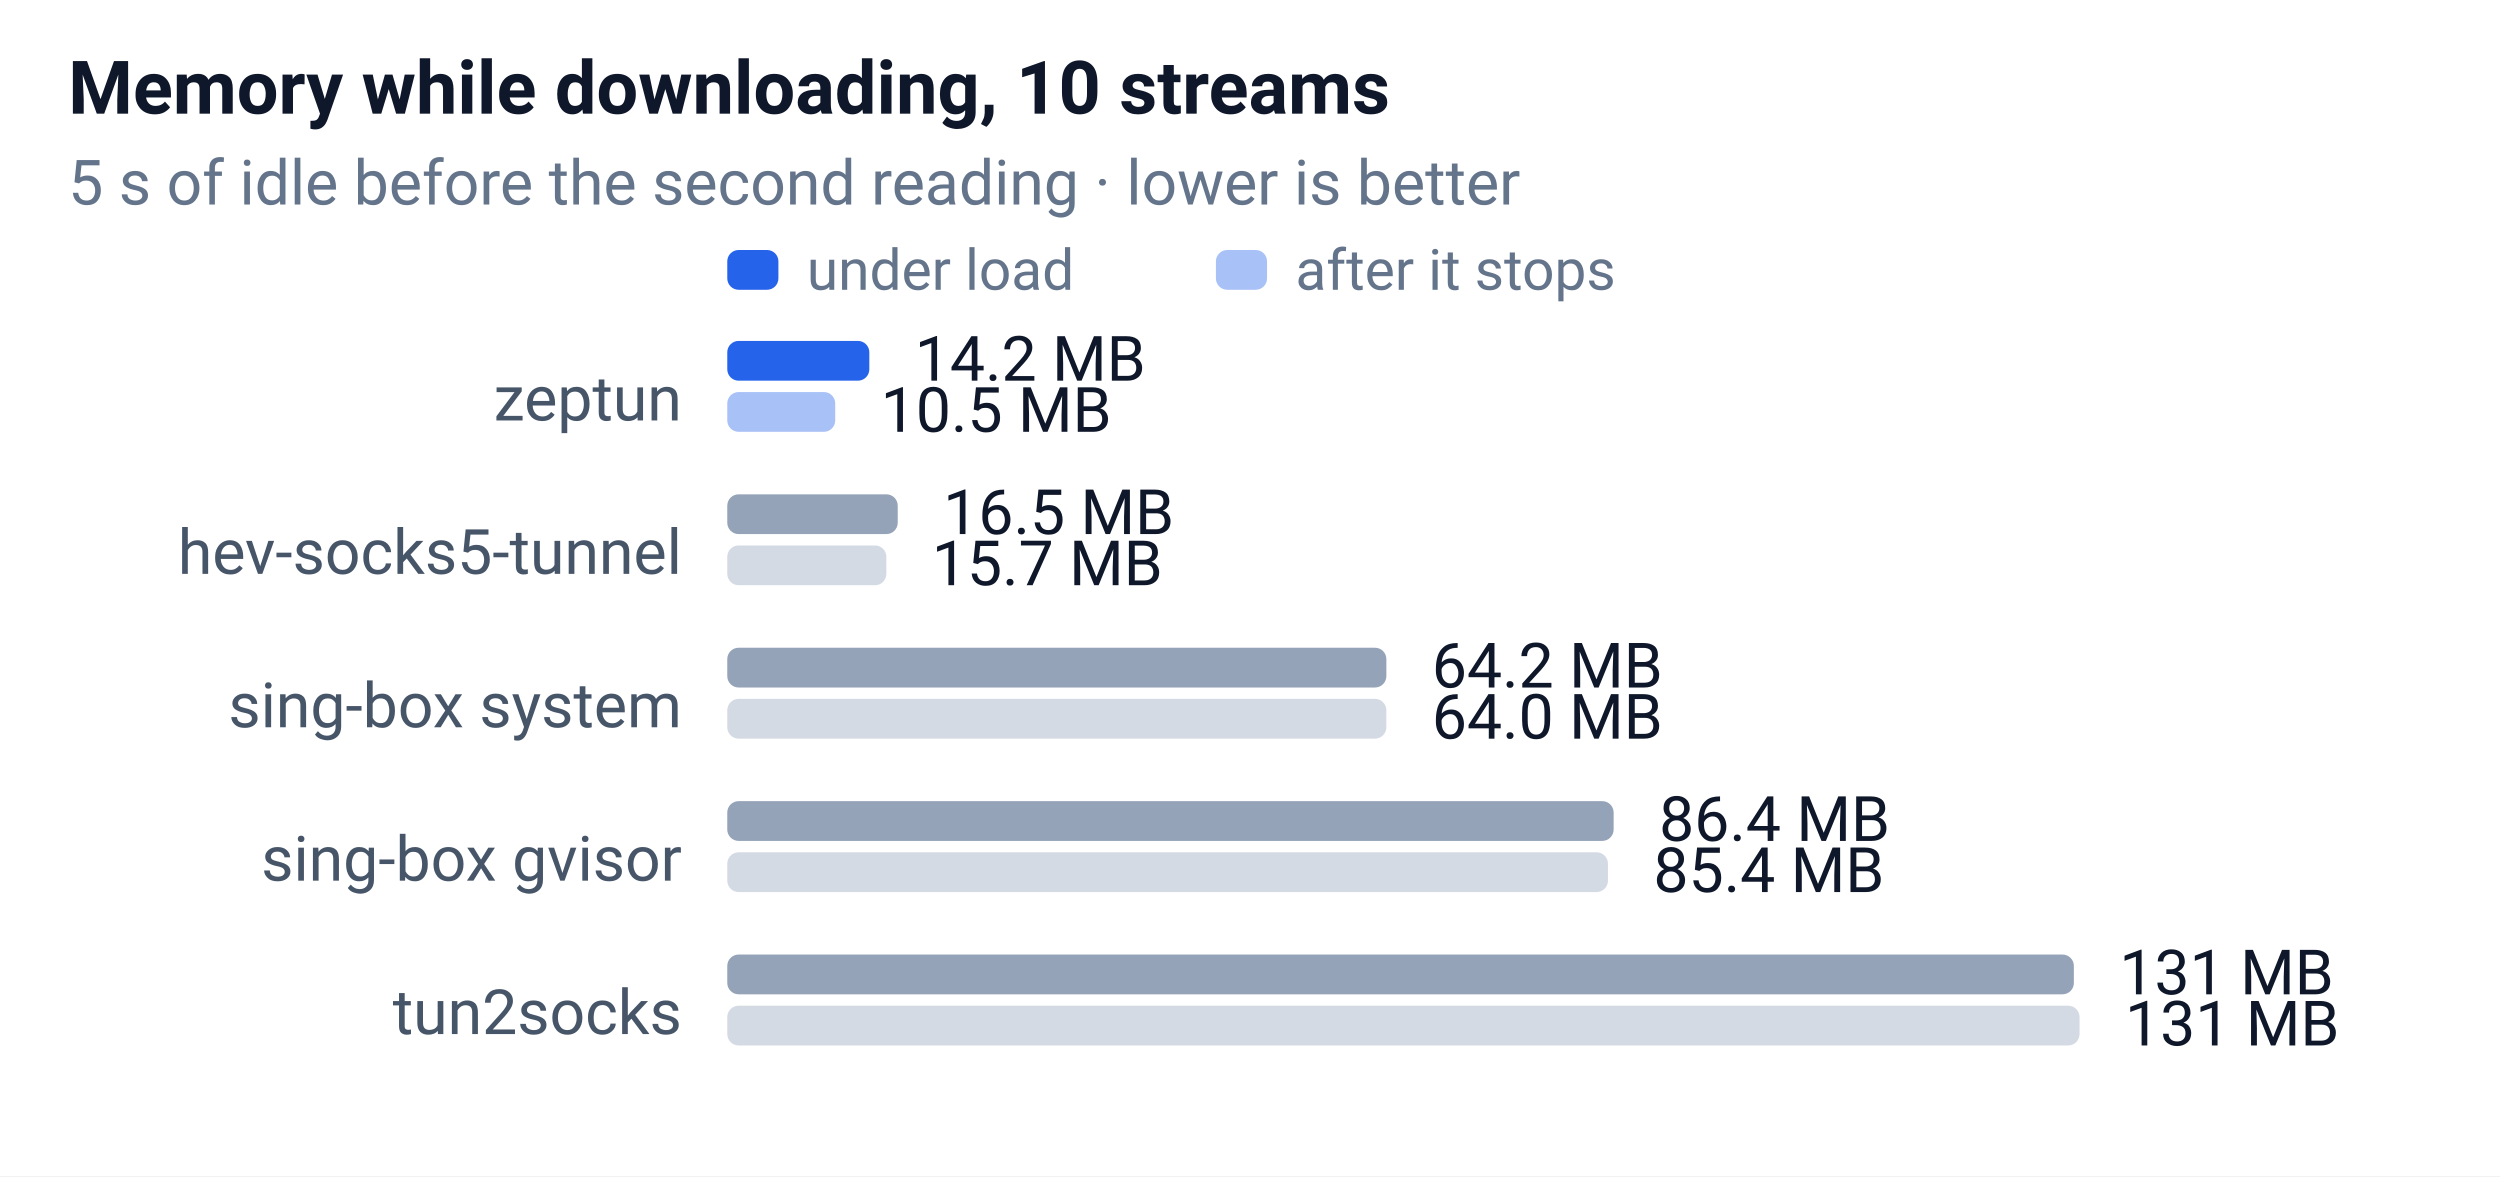
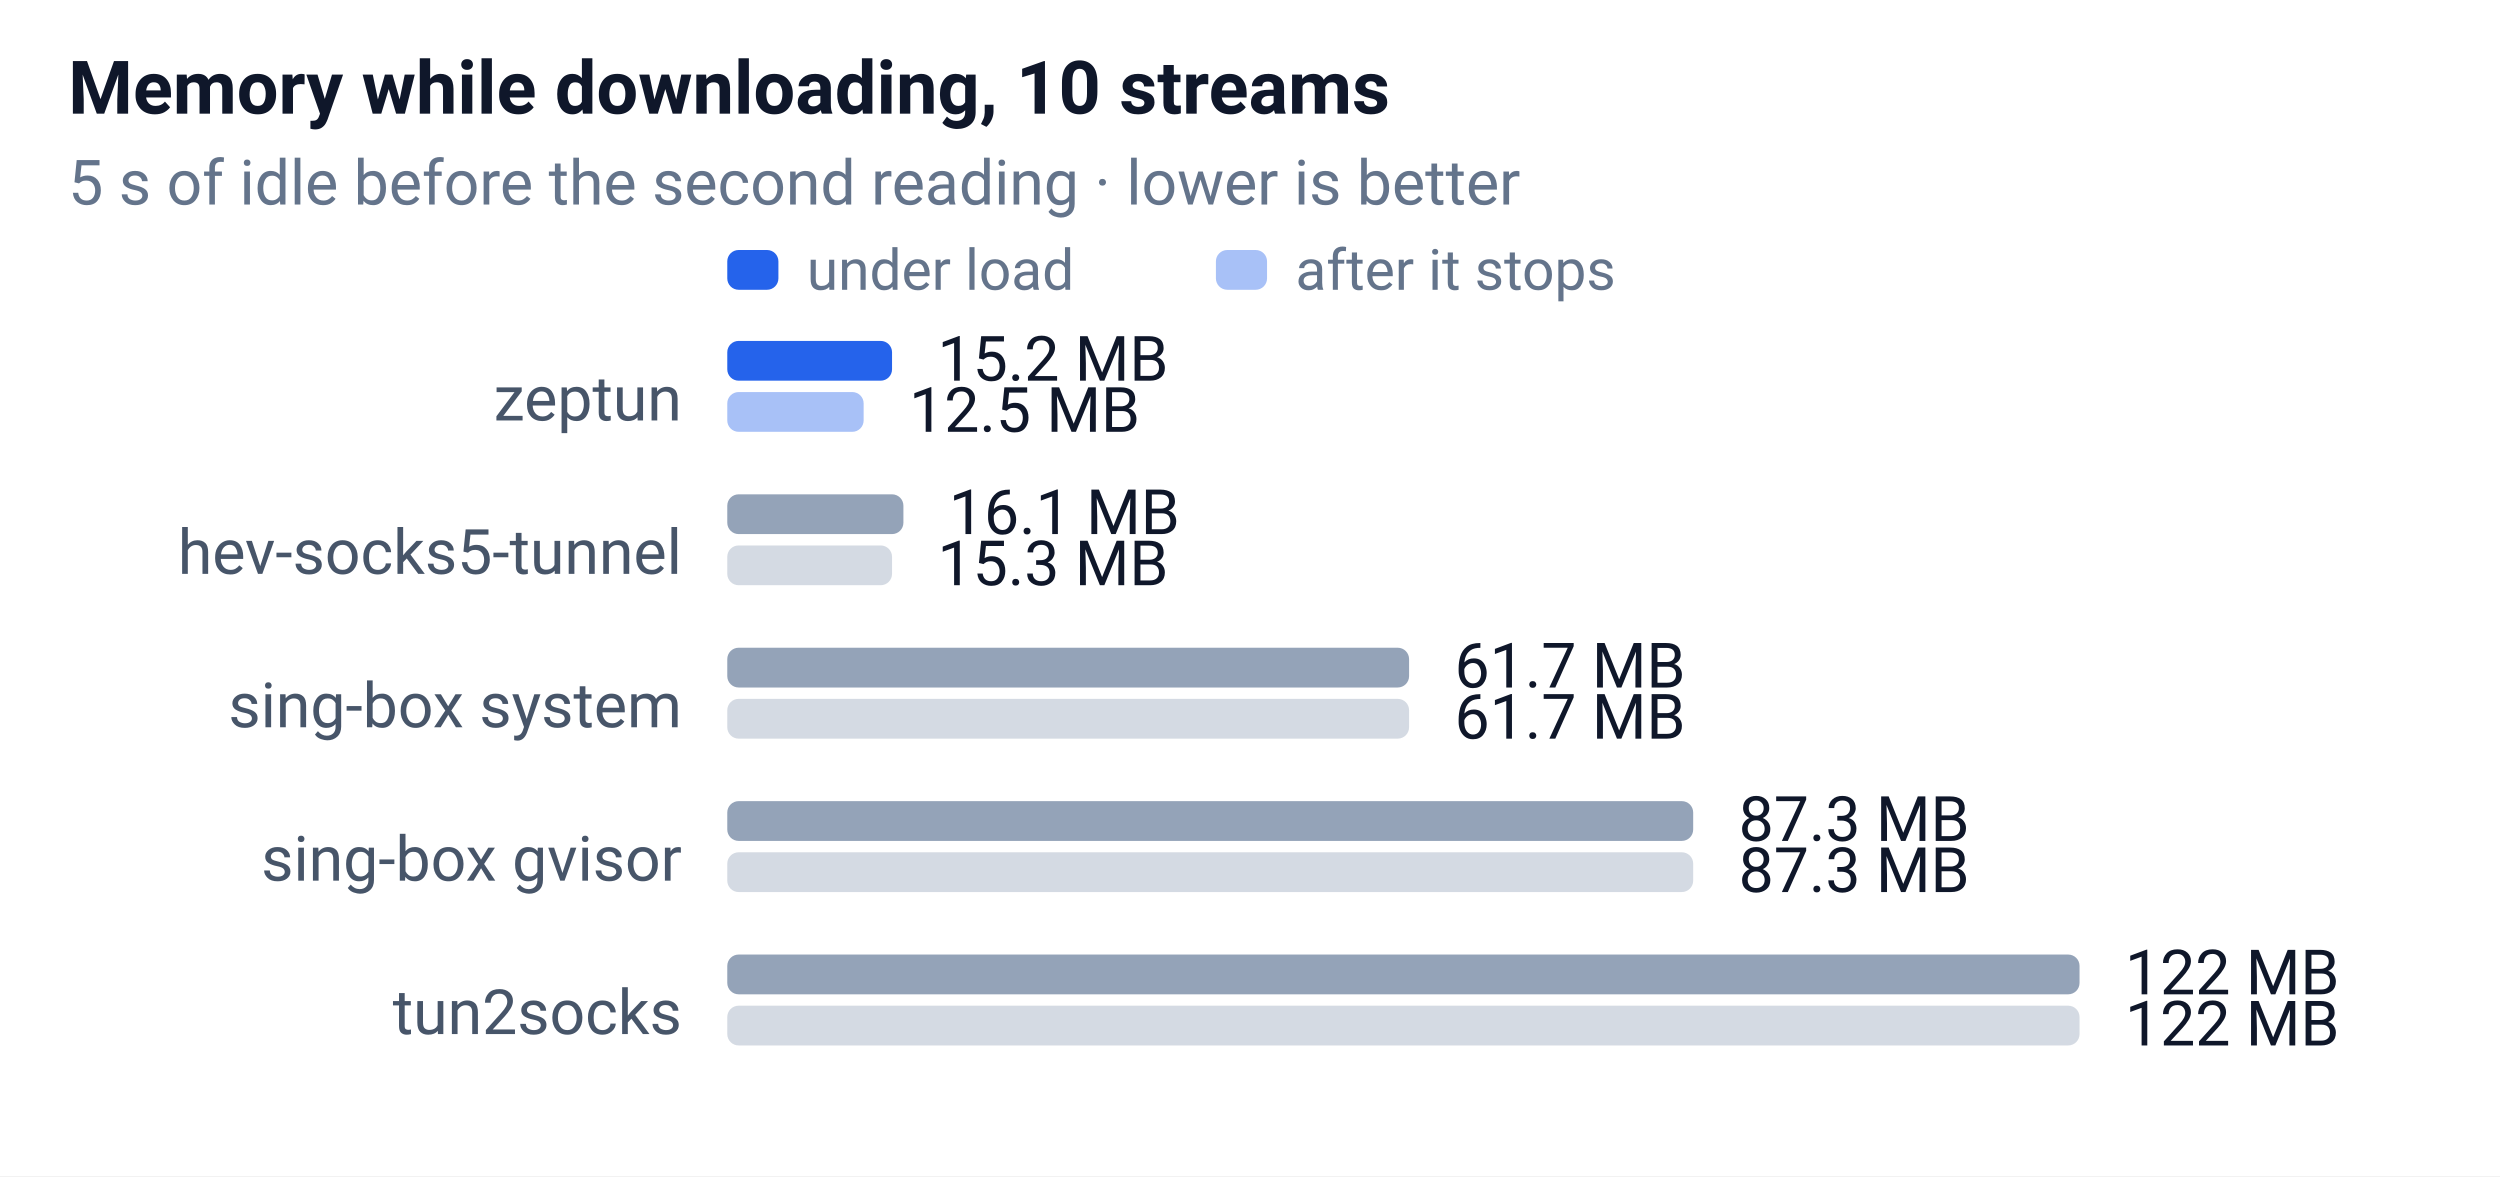
<svg xmlns="http://www.w3.org/2000/svg" width="440" height="207" font-family="-apple-system,Segoe UI,Roboto,sans-serif" font-size="12">
  <rect width="100%" height="100%" fill="#ffffff" />
  <text x="12" y="20" font-size="13" font-weight="600" fill="#0f172a">Memory while downloading, 10 streams</text>
  <text x="12" y="36" font-size="11" fill="#64748b">5 s of idle before the second reading · lower is better</text>
  <rect x="128" y="44" width="9" height="7" rx="2" fill="#2563eb" />
  <text x="142" y="51" font-size="10" fill="#64748b">under load</text>
  <rect x="214" y="44" width="9" height="7" rx="2" fill="#2563eb" opacity="0.4" />
  <text x="228" y="51" font-size="10" fill="#64748b">after it stops</text>
  <text x="120" y="74" text-anchor="end" font-size="11" fill="#475569">zeptun</text>
-   <rect x="128" y="60" width="25" height="7" rx="2" fill="#2563eb" />
-   <text x="161" y="67" font-size="11" fill="#0f172a">14.2 MB</text>
-   <rect x="128" y="69" width="19" height="7" rx="2" fill="#2563eb" opacity="0.4" />
-   <text x="155" y="76" font-size="11" fill="#0f172a">10.5 MB</text>
+   <rect x="128" y="60" width="29" height="7" rx="2" fill="#2563eb" />
+   <text x="165" y="67" font-size="11" fill="#0f172a">15.2 MB</text>
+   <rect x="128" y="69" width="24" height="7" rx="2" fill="#2563eb" opacity="0.4" />
+   <text x="160" y="76" font-size="11" fill="#0f172a">12.5 MB</text>
  <text x="120" y="101" text-anchor="end" font-size="11" fill="#475569">hev-socks5-tunnel</text>
-   <rect x="128" y="87" width="30" height="7" rx="2" fill="#94a3b8" />
-   <text x="166" y="94" font-size="11" fill="#0f172a">16.5 MB</text>
-   <rect x="128" y="96" width="28" height="7" rx="2" fill="#94a3b8" opacity="0.4" />
-   <text x="164" y="103" font-size="11" fill="#0f172a">15.7 MB</text>
+   <rect x="128" y="87" width="31" height="7" rx="2" fill="#94a3b8" />
+   <text x="167" y="94" font-size="11" fill="#0f172a">16.1 MB</text>
+   <rect x="128" y="96" width="29" height="7" rx="2" fill="#94a3b8" opacity="0.4" />
+   <text x="165" y="103" font-size="11" fill="#0f172a">15.3 MB</text>
  <text x="120" y="128" text-anchor="end" font-size="11" fill="#475569">sing-box system</text>
-   <rect x="128" y="114" width="116" height="7" rx="2" fill="#94a3b8" />
-   <text x="252" y="121" font-size="11" fill="#0f172a">64.2 MB</text>
-   <rect x="128" y="123" width="116" height="7" rx="2" fill="#94a3b8" opacity="0.4" />
-   <text x="252" y="130" font-size="11" fill="#0f172a">64.0 MB</text>
+   <rect x="128" y="114" width="120" height="7" rx="2" fill="#94a3b8" />
+   <text x="256" y="121" font-size="11" fill="#0f172a">61.7 MB</text>
+   <rect x="128" y="123" width="120" height="7" rx="2" fill="#94a3b8" opacity="0.4" />
+   <text x="256" y="130" font-size="11" fill="#0f172a">61.7 MB</text>
  <text x="120" y="155" text-anchor="end" font-size="11" fill="#475569">sing-box gvisor</text>
-   <rect x="128" y="141" width="156" height="7" rx="2" fill="#94a3b8" />
-   <text x="292" y="148" font-size="11" fill="#0f172a">86.4 MB</text>
-   <rect x="128" y="150" width="155" height="7" rx="2" fill="#94a3b8" opacity="0.4" />
-   <text x="291" y="157" font-size="11" fill="#0f172a">85.4 MB</text>
+   <rect x="128" y="141" width="170" height="7" rx="2" fill="#94a3b8" />
+   <text x="306" y="148" font-size="11" fill="#0f172a">87.3 MB</text>
+   <rect x="128" y="150" width="170" height="7" rx="2" fill="#94a3b8" opacity="0.4" />
+   <text x="306" y="157" font-size="11" fill="#0f172a">87.3 MB</text>
  <text x="120" y="182" text-anchor="end" font-size="11" fill="#475569">tun2socks</text>
-   <rect x="128" y="168" width="237" height="7" rx="2" fill="#94a3b8" />
-   <text x="373" y="175" font-size="11" fill="#0f172a">131 MB</text>
+   <rect x="128" y="168" width="238" height="7" rx="2" fill="#94a3b8" />
+   <text x="374" y="175" font-size="11" fill="#0f172a">122 MB</text>
  <rect x="128" y="177" width="238" height="7" rx="2" fill="#94a3b8" opacity="0.4" />
-   <text x="374" y="184" font-size="11" fill="#0f172a">131 MB</text>
+   <text x="374" y="184" font-size="11" fill="#0f172a">122 MB</text>
</svg>
